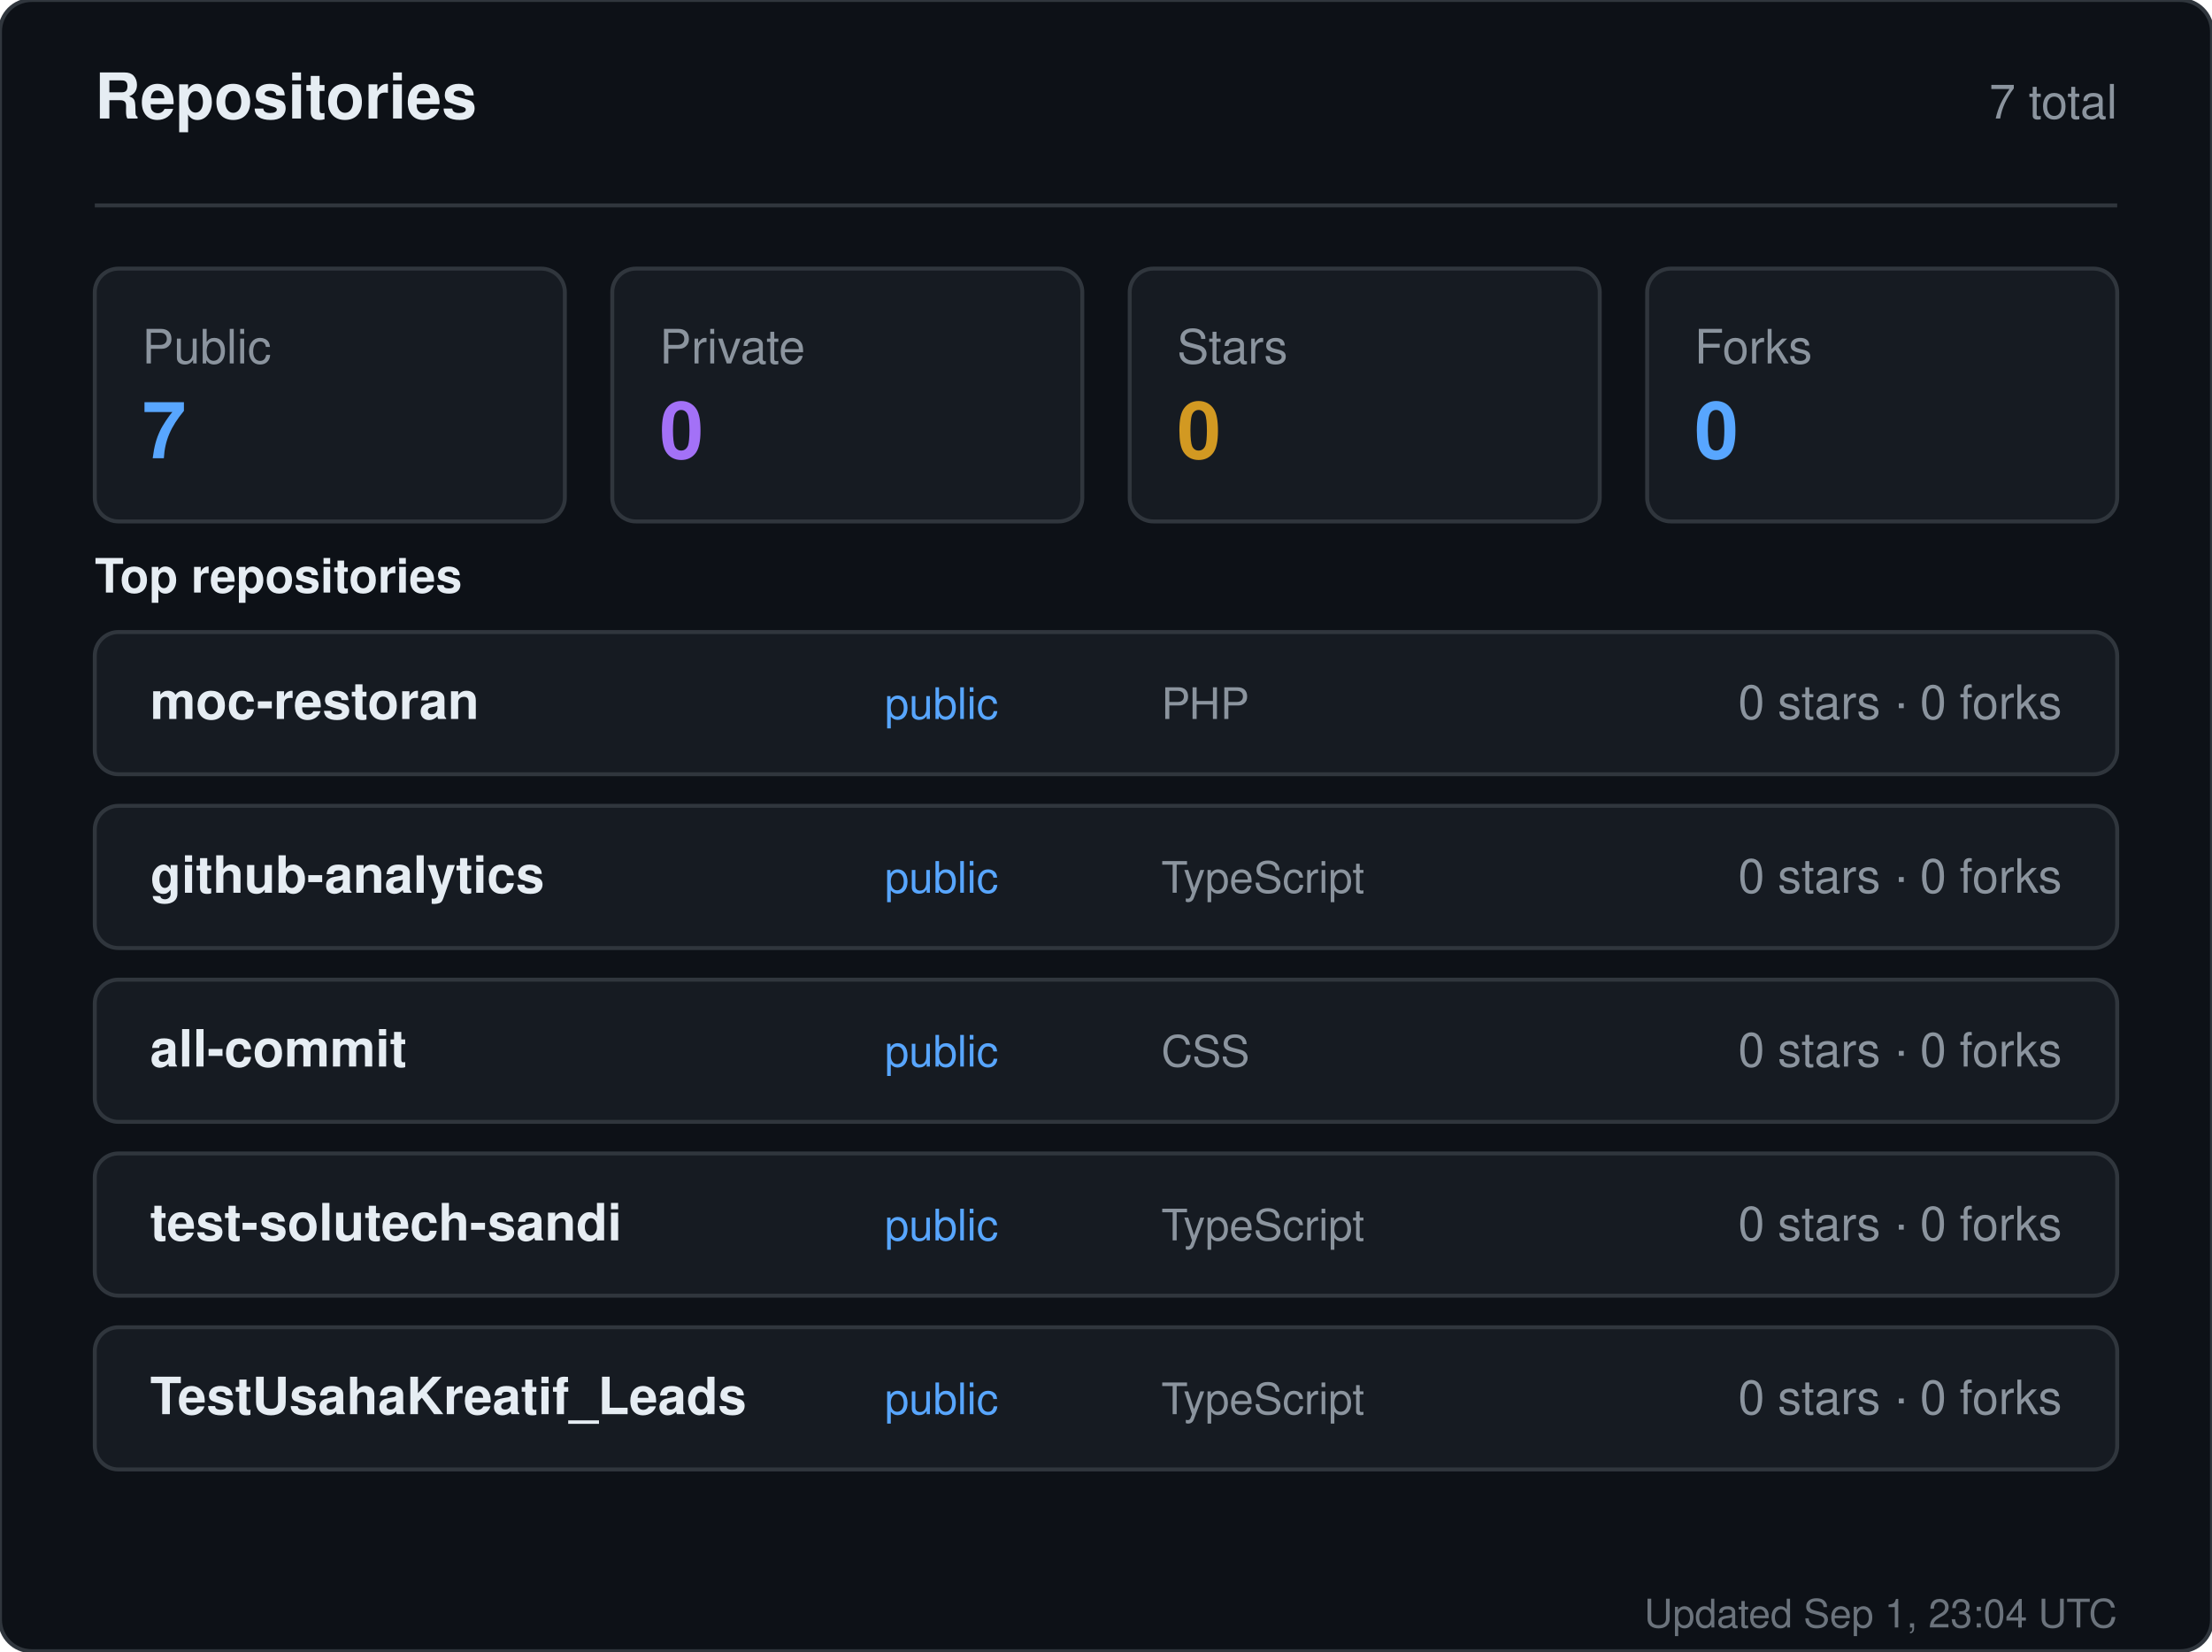
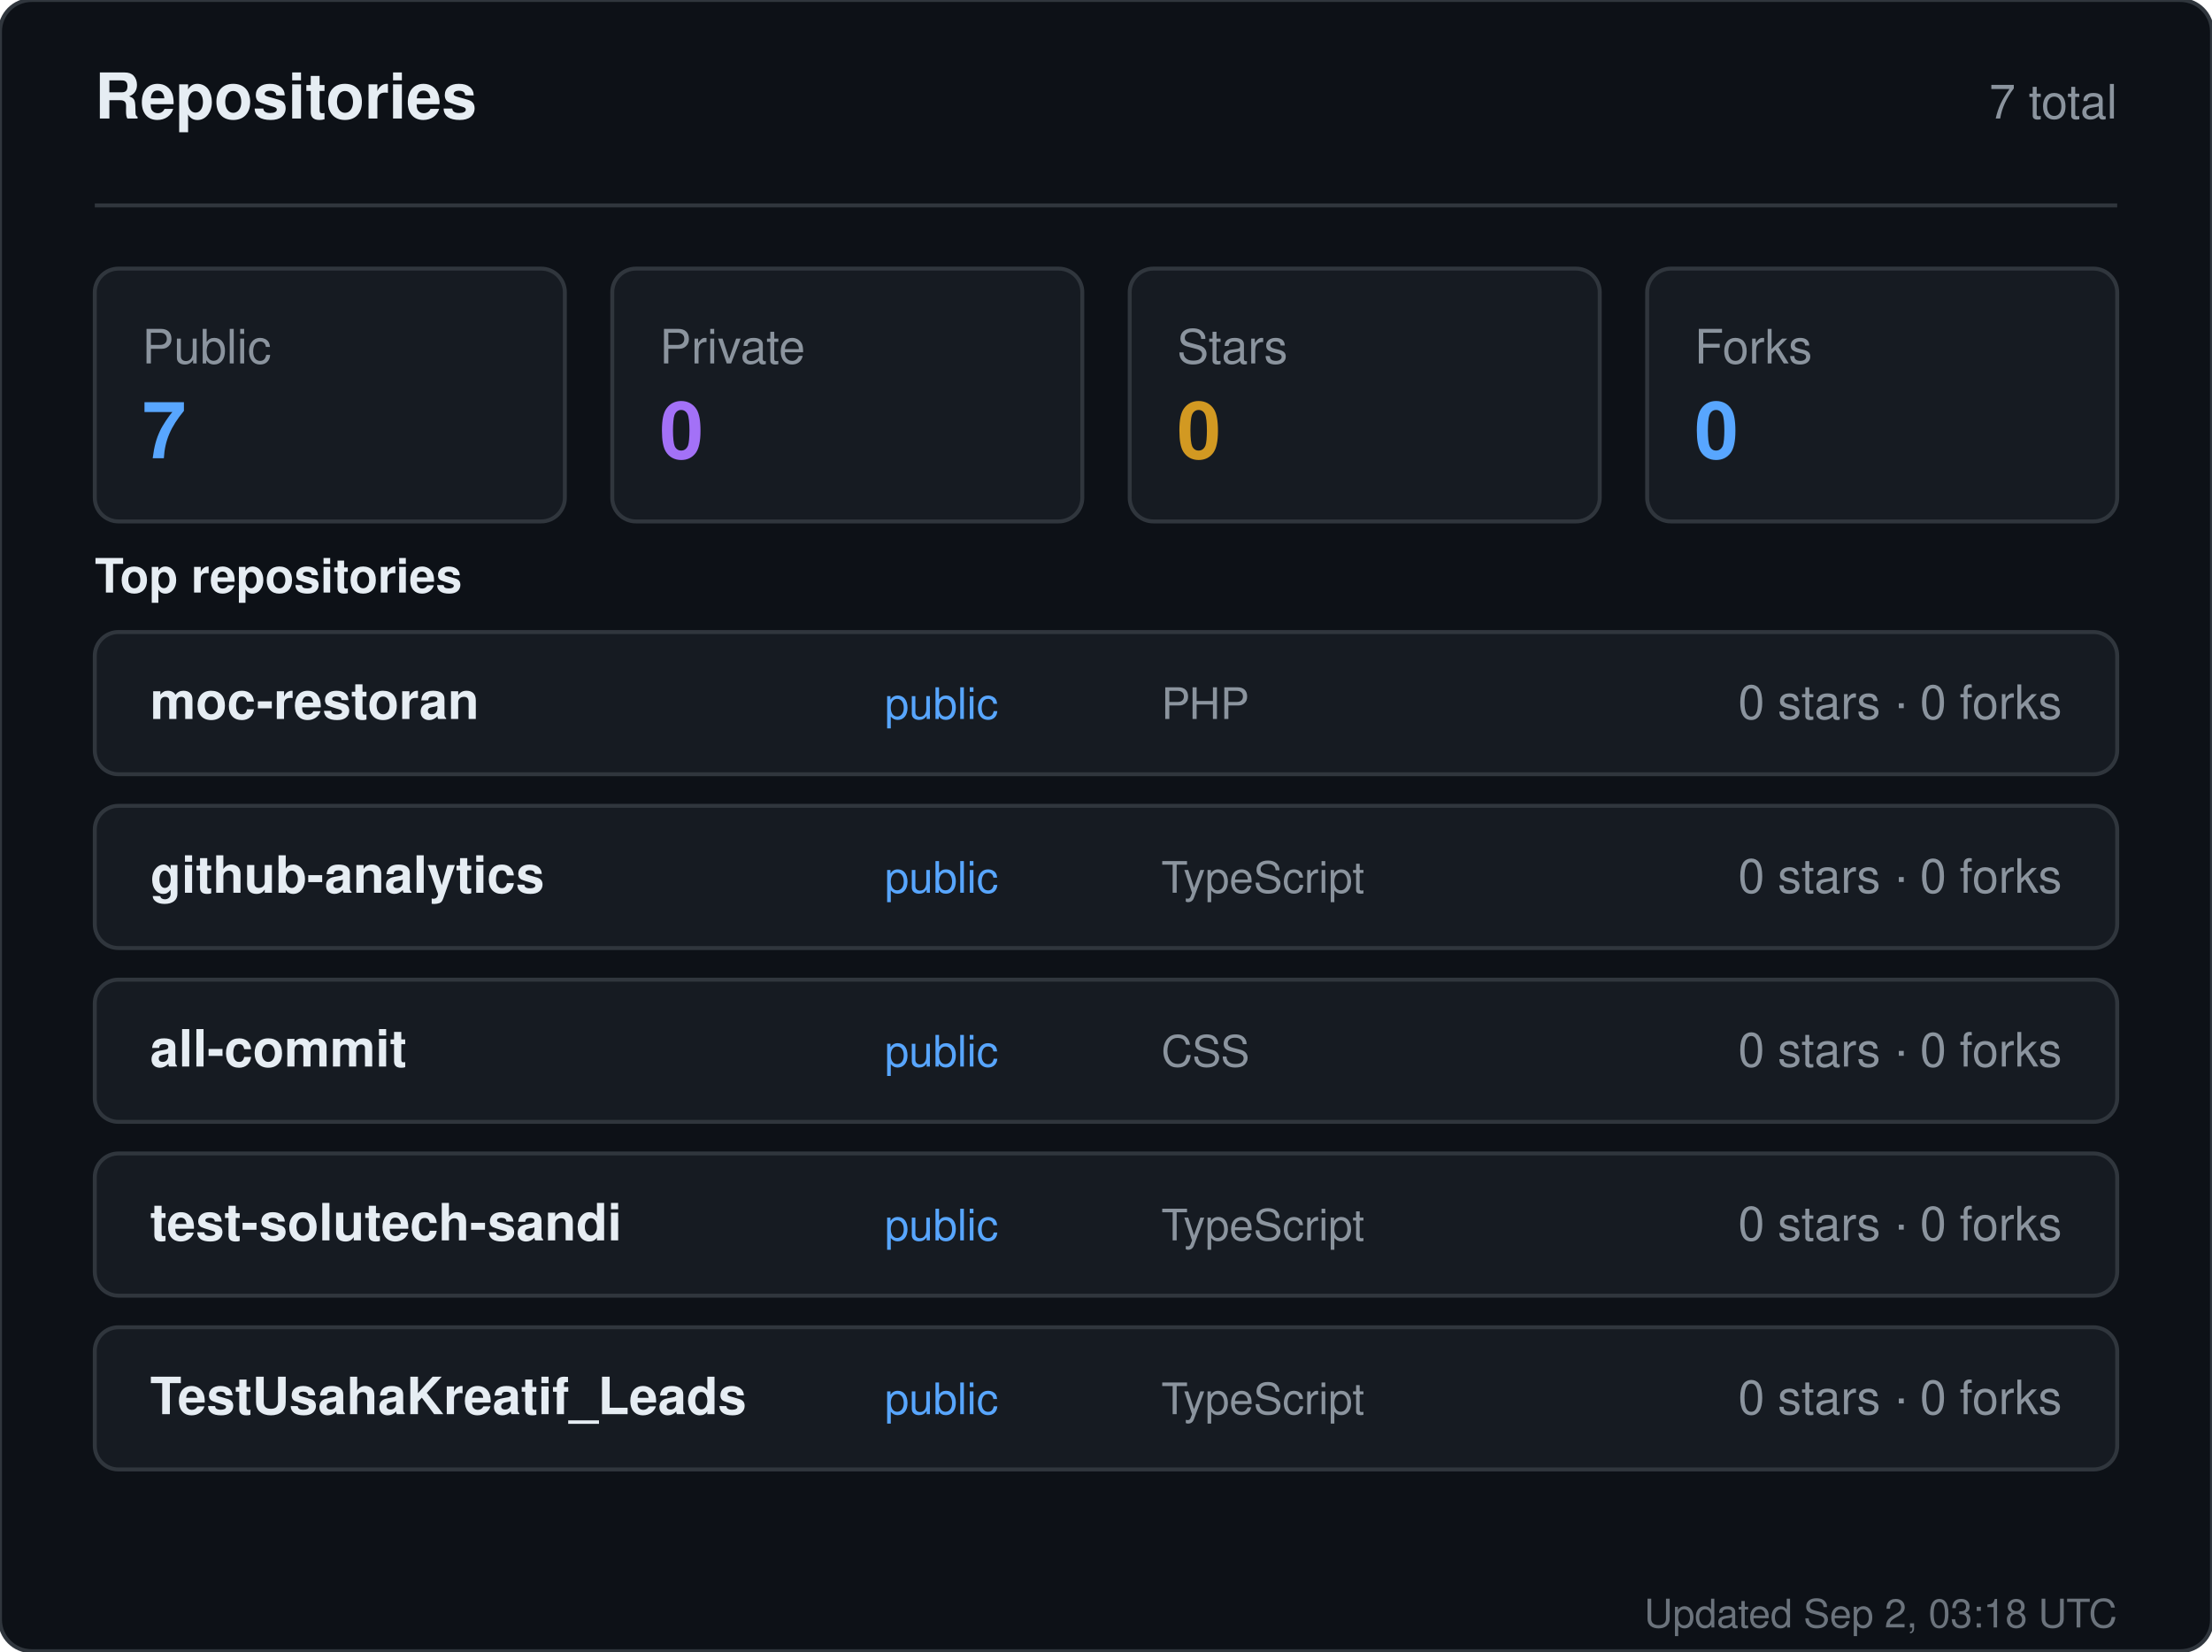
<svg xmlns="http://www.w3.org/2000/svg" width="560" height="418" viewBox="0 0 560 418" role="img" aria-label="Repositories for sandiirawan12">
  <rect width="560" height="418" rx="8" fill="#0d1117" stroke="#30363d" />
  <g font-family="-apple-system, BlinkMacSystemFont, Segoe UI, Helvetica, Arial, sans-serif">
    <text x="24" y="30" fill="#e6edf3" font-size="16" font-weight="700">Repositories</text>
    <text x="536" y="30" fill="#8b949e" font-size="12" text-anchor="end">7 total</text>
    <line x1="24" y1="52" x2="536" y2="52" stroke="#30363d" />
    <rect x="24" y="68" width="119" height="64" rx="6" fill="#161b22" stroke="#30363d" />
    <text x="36" y="92" fill="#8b949e" font-size="12">Public</text>
    <text x="36" y="116" fill="#58a6ff" font-size="20" font-weight="700">7</text>
    <rect x="155" y="68" width="119" height="64" rx="6" fill="#161b22" stroke="#30363d" />
    <text x="167" y="92" fill="#8b949e" font-size="12">Private</text>
    <text x="167" y="116" fill="#a371f7" font-size="20" font-weight="700">0</text>
    <rect x="286" y="68" width="119" height="64" rx="6" fill="#161b22" stroke="#30363d" />
    <text x="298" y="92" fill="#8b949e" font-size="12">Stars</text>
    <text x="298" y="116" fill="#d29922" font-size="20" font-weight="700">0</text>
    <rect x="417" y="68" width="119" height="64" rx="6" fill="#161b22" stroke="#30363d" />
    <text x="429" y="92" fill="#8b949e" font-size="12">Forks</text>
    <text x="429" y="116" fill="#58a6ff" font-size="20" font-weight="700">0</text>
    <text x="24" y="150" fill="#e6edf3" font-size="12" font-weight="600">Top repositories</text>
    <rect x="24" y="160" width="512" height="36" rx="6" fill="#161b22" stroke="#30363d" />
    <text x="38" y="182" fill="#e6edf3" font-size="13" font-weight="600">moc-restoran</text>
    <text x="224" y="182" fill="#58a6ff" font-size="11">public</text>
    <text x="294" y="182" fill="#8b949e" font-size="11">PHP</text>
    <text x="522" y="182" fill="#8b949e" font-size="12" text-anchor="end">0 stars · 0 forks</text>
    <rect x="24" y="204" width="512" height="36" rx="6" fill="#161b22" stroke="#30363d" />
    <text x="38" y="226" fill="#e6edf3" font-size="13" font-weight="600">github-analytics</text>
    <text x="224" y="226" fill="#58a6ff" font-size="11">public</text>
    <text x="294" y="226" fill="#8b949e" font-size="11">TypeScript</text>
    <text x="522" y="226" fill="#8b949e" font-size="12" text-anchor="end">0 stars · 0 forks</text>
    <rect x="24" y="248" width="512" height="36" rx="6" fill="#161b22" stroke="#30363d" />
    <text x="38" y="270" fill="#e6edf3" font-size="13" font-weight="600">all-commit</text>
    <text x="224" y="270" fill="#58a6ff" font-size="11">public</text>
    <text x="294" y="270" fill="#8b949e" font-size="11">CSS</text>
    <text x="522" y="270" fill="#8b949e" font-size="12" text-anchor="end">0 stars · 0 forks</text>
    <rect x="24" y="292" width="512" height="36" rx="6" fill="#161b22" stroke="#30363d" />
    <text x="38" y="314" fill="#e6edf3" font-size="13" font-weight="600">test-solutech-sandi</text>
    <text x="224" y="314" fill="#58a6ff" font-size="11">public</text>
    <text x="294" y="314" fill="#8b949e" font-size="11">TypeScript</text>
    <text x="522" y="314" fill="#8b949e" font-size="12" text-anchor="end">0 stars · 0 forks</text>
    <rect x="24" y="336" width="512" height="36" rx="6" fill="#161b22" stroke="#30363d" />
    <text x="38" y="358" fill="#e6edf3" font-size="13" font-weight="600">TestUsahaKreatif_Leads</text>
    <text x="224" y="358" fill="#58a6ff" font-size="11">public</text>
    <text x="294" y="358" fill="#8b949e" font-size="11">TypeScript</text>
    <text x="522" y="358" fill="#8b949e" font-size="12" text-anchor="end">0 stars · 0 forks</text>
-     <text x="536" y="412" fill="#8b949e" font-size="10" text-anchor="end" opacity="0.75">Updated Sep 1, 23:04 UTC</text>
+     <text x="536" y="412" fill="#8b949e" font-size="10" text-anchor="end" opacity="0.75">Updated Sep 2, 03:18 UTC</text>
  </g>
</svg>
